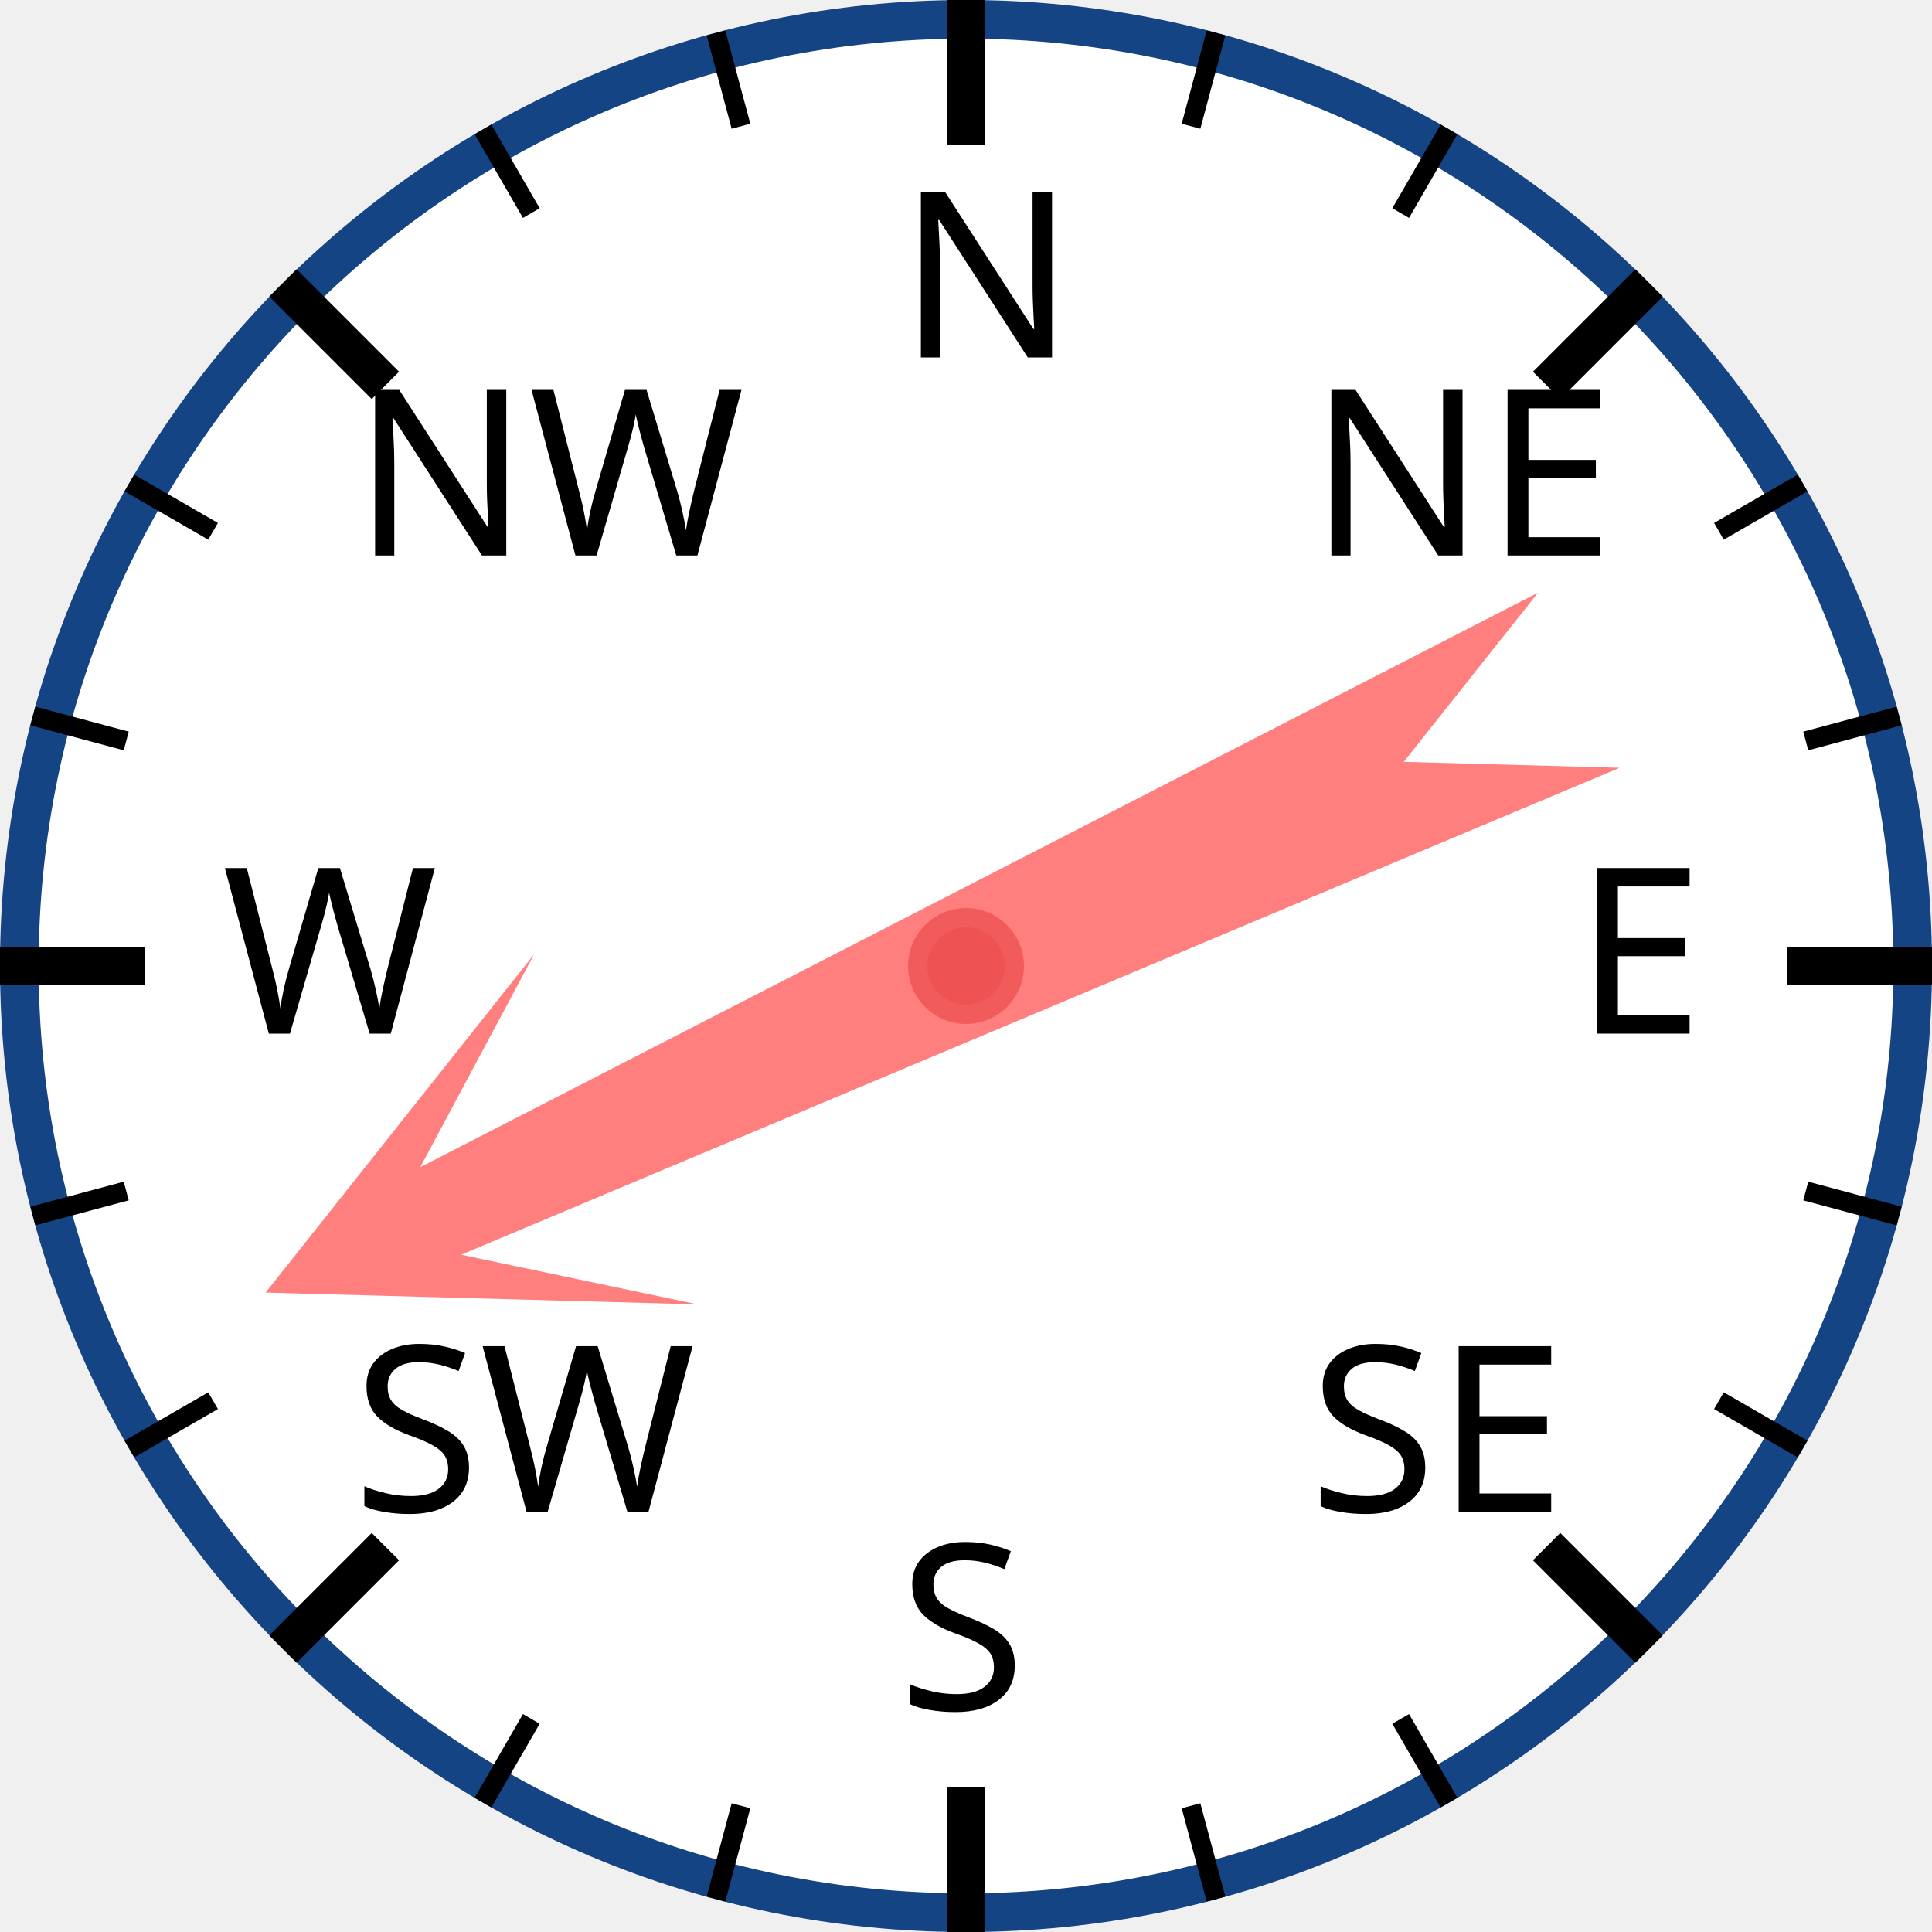
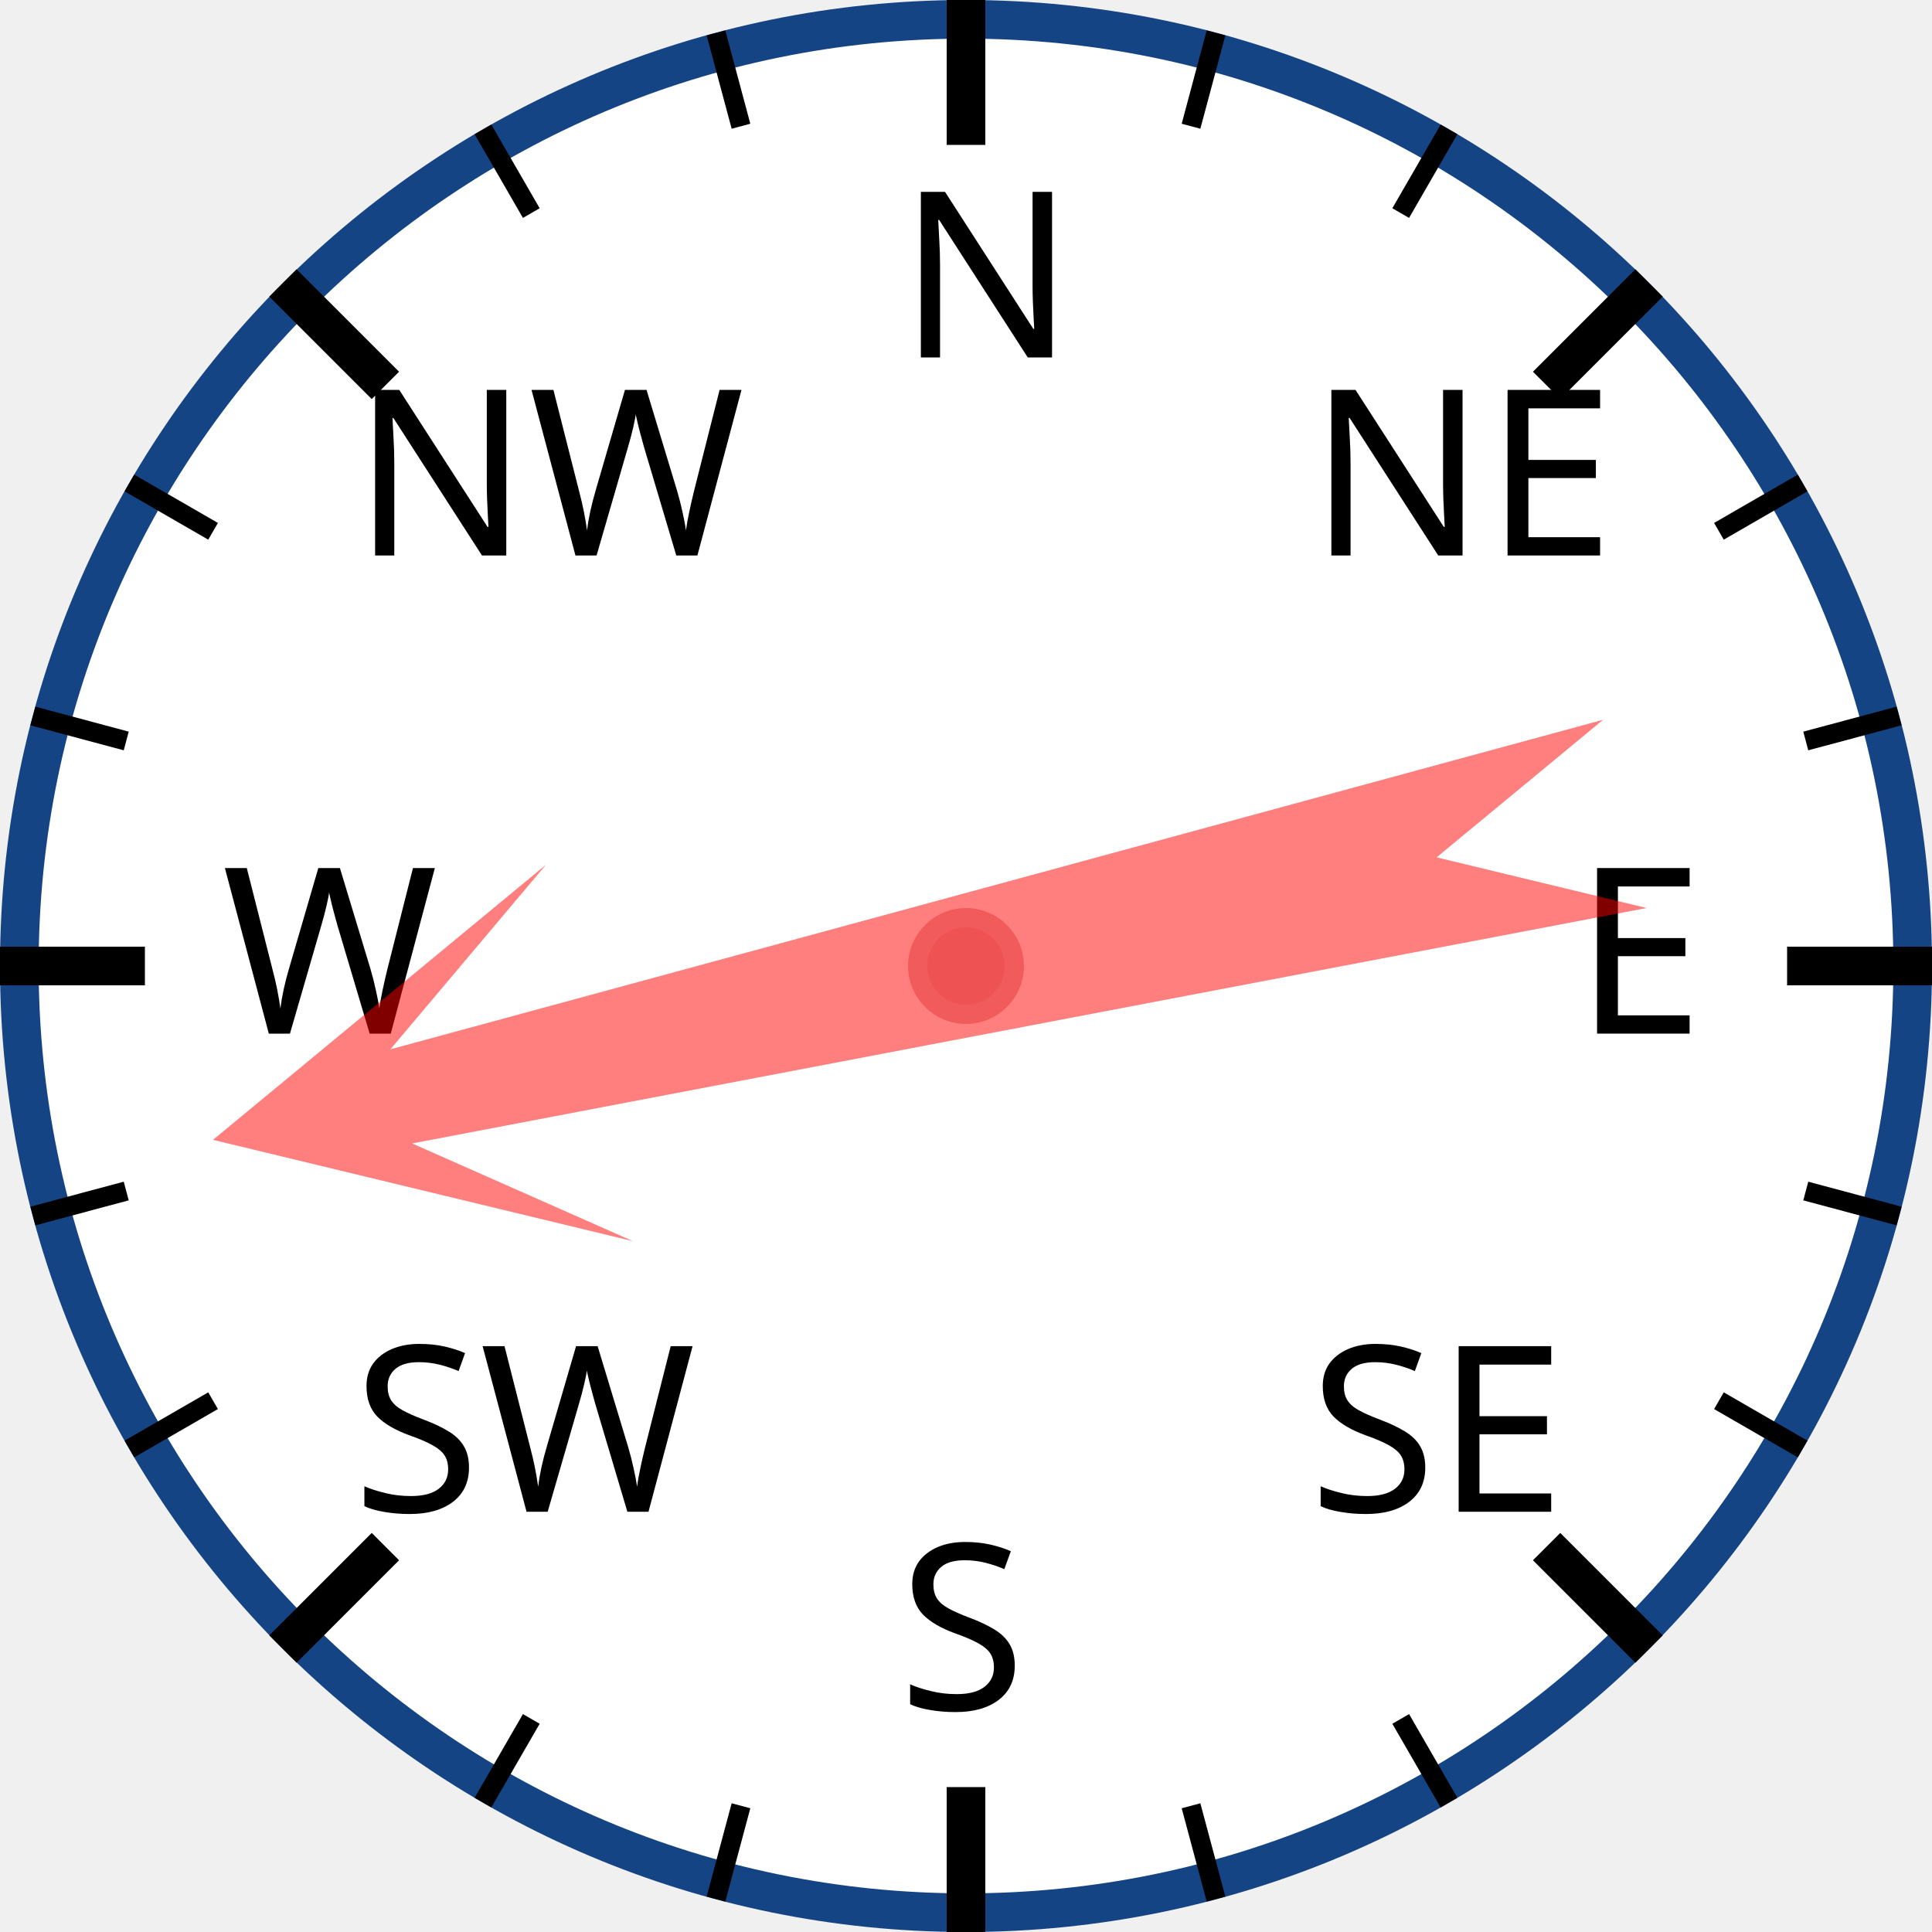
<svg xmlns="http://www.w3.org/2000/svg" width="120px" height="120px" viewBox="0 0 200 200">
  <circle cx="100" cy="100" r="98" style="fill: white; stroke: #154485; stroke-width: 4;" />
  <text x="93.0" y="37.0" style="font-family: sans-serif; font-size: 18pt;">N</text>
  <line x1="100.0" y1="0.0" x2="100.0" y2="15.0" style="stroke: black; stroke-width: 4;" />
  <line x1="74.118" y1="3.407" x2="76.706" y2="13.067" style="stroke: black; stroke-width: 2;" />
  <line x1="50" y1="13.397" x2="55" y2="22.058" style="stroke: black; stroke-width: 2;" />
  <text x="36.503" y="57.503" style="font-family: sans-serif; font-size: 18pt;">NW</text>
  <line x1="29.289" y1="29.289" x2="39.896" y2="39.896" style="stroke: black; stroke-width: 4;" />
  <line x1="13.397" y1="50" x2="22.058" y2="55" style="stroke: black; stroke-width: 2;" />
  <line x1="3.407" y1="74.118" x2="13.067" y2="76.706" style="stroke: black; stroke-width: 2;" />
  <text x="23.0" y="107.0" style="font-family: sans-serif; font-size: 18pt;">W</text>
  <line x1="0.0" y1="100.0" x2="15.0" y2="100.0" style="stroke: black; stroke-width: 4;" />
  <line x1="3.407" y1="125.882" x2="13.067" y2="123.294" style="stroke: black; stroke-width: 2;" />
  <line x1="13.397" y1="150" x2="22.058" y2="145" style="stroke: black; stroke-width: 2;" />
  <text x="36.503" y="156.497" style="font-family: sans-serif; font-size: 18pt;">SW</text>
  <line x1="29.289" y1="170.711" x2="39.896" y2="160.104" style="stroke: black; stroke-width: 4;" />
  <line x1="50" y1="186.603" x2="55" y2="177.942" style="stroke: black; stroke-width: 2;" />
  <line x1="74.118" y1="196.593" x2="76.706" y2="186.933" style="stroke: black; stroke-width: 2;" />
  <text x="93" y="177.0" style="font-family: sans-serif; font-size: 18pt;">S</text>
  <line x1="100" y1="200.0" x2="100" y2="185.0" style="stroke: black; stroke-width: 4;" />
  <line x1="125.882" y1="196.593" x2="123.294" y2="186.933" style="stroke: black; stroke-width: 2;" />
  <line x1="150.0" y1="186.603" x2="145.0" y2="177.942" style="stroke: black; stroke-width: 2;" />
  <text x="135.497" y="156.497" style="font-family: sans-serif; font-size: 18pt;">SE</text>
  <line x1="170.711" y1="170.711" x2="160.104" y2="160.104" style="stroke: black; stroke-width: 4;" />
  <line x1="186.603" y1="150" x2="177.942" y2="145" style="stroke: black; stroke-width: 2;" />
  <line x1="196.593" y1="125.882" x2="186.933" y2="123.294" style="stroke: black; stroke-width: 2;" />
  <text x="163.0" y="107" style="font-family: sans-serif; font-size: 18pt;">E</text>
  <line x1="200.0" y1="100" x2="185.0" y2="100" style="stroke: black; stroke-width: 4;" />
  <line x1="196.593" y1="74.118" x2="186.933" y2="76.706" style="stroke: black; stroke-width: 2;" />
  <line x1="186.603" y1="50" x2="177.942" y2="55" style="stroke: black; stroke-width: 2;" />
  <text x="135.497" y="57.503" style="font-family: sans-serif; font-size: 18pt;">NE</text>
  <line x1="170.711" y1="29.289" x2="160.104" y2="39.896" style="stroke: black; stroke-width: 4;" />
  <line x1="150" y1="13.397" x2="145" y2="22.058" style="stroke: black; stroke-width: 2;" />
  <line x1="125.882" y1="3.407" x2="123.294" y2="13.067" style="stroke: black; stroke-width: 2;" />
-   <polygon points="100 20 120 60 105 40 110 170 100 150 90 170 95 40 80 60" style="fill: red; fill-opacity: 0.5;" transform="rotate(245,100,100)" />
+   <polygon points="100 20 120 60 105 40 110 170 100 150 90 170 95 40 80 60" style="fill: red; fill-opacity: 0.5;" transform="rotate(257,100,100)" />
  <circle cx="100" cy="100" r="5" style="fill: #EE5252; stroke: #F25B5B; stroke-width: 2;" />
</svg>
